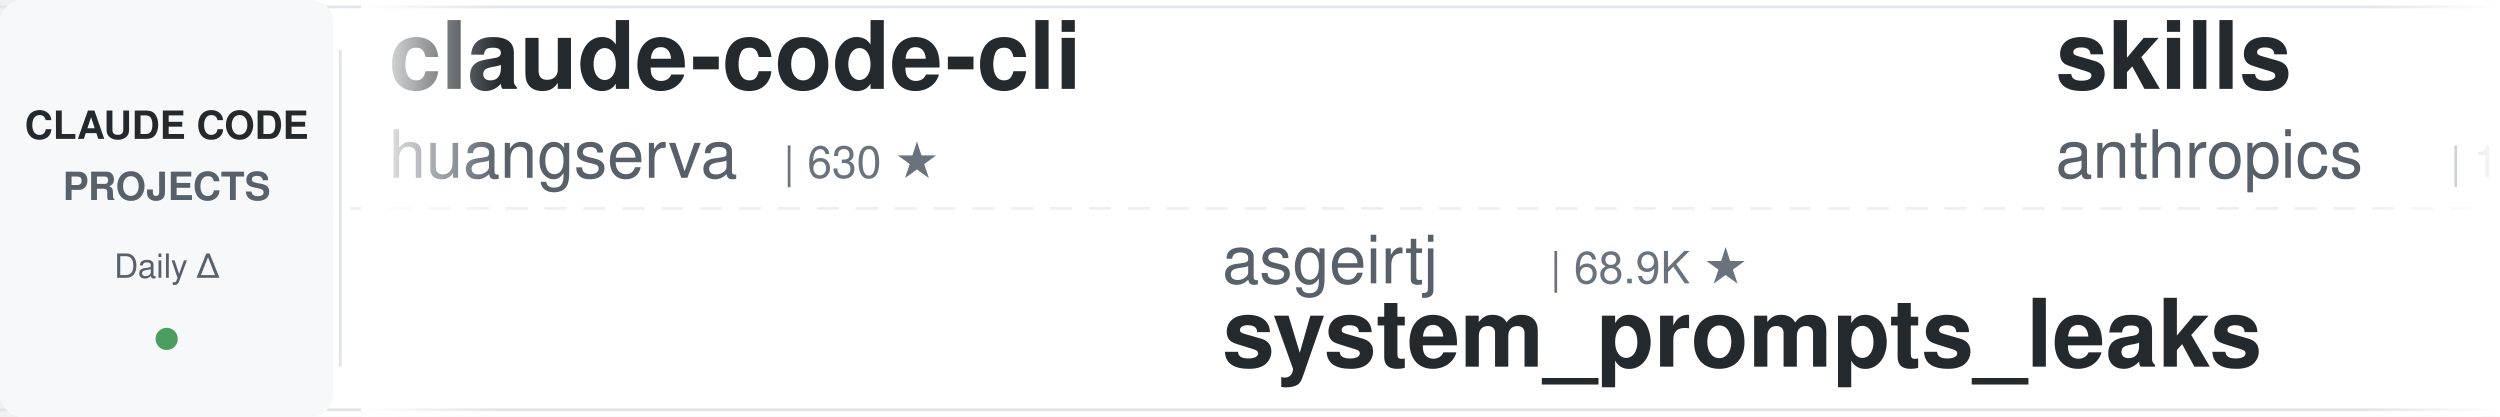
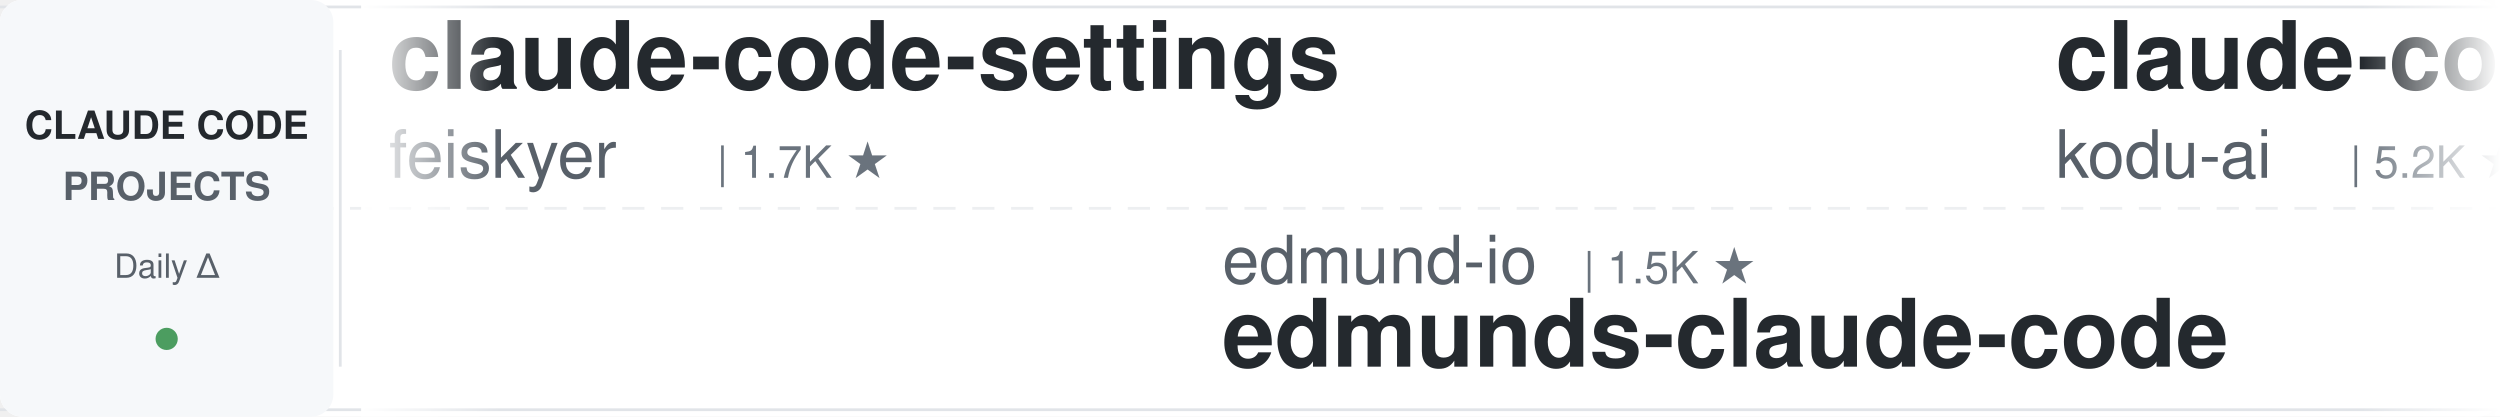
<svg xmlns="http://www.w3.org/2000/svg" width="900" height="150">
  <defs>
    <linearGradient id="leftFade" x1="0%" y1="0%" x2="100%" y2="0%">
      <stop offset="0%" style="stop-color:#ffffff;stop-opacity:1" />
      <stop offset="100%" style="stop-color:#ffffff;stop-opacity:0" />
    </linearGradient>
    <linearGradient id="rightFade" x1="0%" y1="0%" x2="100%" y2="0%">
      <stop offset="0%" style="stop-color:#ffffff;stop-opacity:0" />
      <stop offset="100%" style="stop-color:#ffffff;stop-opacity:1" />
    </linearGradient>
  </defs>
  <rect width="900" height="150" fill="#ffffff" rx="8" />
  <rect x="0" y="2" width="900" height="1" fill="#e1e4e8" />
  <rect x="0" y="147" width="900" height="1" fill="#e1e4e8" />
  <line x1="0" y1="75" x2="900" y2="75" stroke="#e1e4e8" stroke-width="1" stroke-dasharray="8 6" opacity="0.6" />
  <rect x="0" y="0" width="120" height="150" fill="#f6f8fa" rx="8" />
  <text x="60" y="50" font-family="-apple-system, BlinkMacSystemFont, 'Segoe UI', Helvetica, Arial, sans-serif" font-size="14" font-weight="600" fill="#24292e" text-anchor="middle">CLAUDE CODE</text>
  <text x="60" y="72" font-family="-apple-system, BlinkMacSystemFont, 'Segoe UI', Helvetica, Arial, sans-serif" font-size="14" font-weight="600" fill="#586069" text-anchor="middle">PROJECTS</text>
  <text x="60" y="100" font-family="-apple-system, BlinkMacSystemFont, 'Segoe UI', Helvetica, Arial, sans-serif" font-size="12" font-weight="500" fill="#586069" text-anchor="middle">Daily Δ</text>
  <circle cx="60" cy="122" r="4" fill="#22863a" opacity="0.8" />
  <rect x="122" y="18" width="1" height="114" fill="#e1e4e8" />
  <clipPath id="tickerClip">
    <rect x="130" y="0" width="770" height="150" />
  </clipPath>
  <g clip-path="url(#tickerClip)">
    <g id="tickerItems">
      <animateTransform attributeName="transform" attributeType="XML" type="translate" from="0 0" to="-3000 0" dur="54s" repeatCount="indefinite" />
      <g transform="translate(0, 0)">
-         <text x="140" y="32" font-family="-apple-system, BlinkMacSystemFont, 'Segoe UI', Helvetica, Arial, sans-serif" font-size="34" font-weight="600" fill="#24292e">claude-code-cli</text>
-         <text x="140" y="64" font-family="-apple-system, BlinkMacSystemFont, 'Segoe UI', Helvetica, Arial, sans-serif" font-size="24" font-weight="400" fill="#586069">huangserva</text>
-         <text x="282" y="64" font-family="-apple-system, BlinkMacSystemFont, 'Segoe UI', Helvetica, Arial, sans-serif" font-size="16" font-weight="500" fill="#6a737d">| 630 ★</text>
+         <text x="140" y="32" font-family="-apple-system, BlinkMacSystemFont, 'Segoe UI', Helvetica, Arial, sans-serif" font-size="34" font-weight="600" fill="#24292e">claude-code-settings</text>
+         <text x="140" y="64" font-family="-apple-system, BlinkMacSystemFont, 'Segoe UI', Helvetica, Arial, sans-serif" font-size="24" font-weight="400" fill="#586069">feiskyer</text>
+         <text x="258" y="64" font-family="-apple-system, BlinkMacSystemFont, 'Segoe UI', Helvetica, Arial, sans-serif" font-size="16" font-weight="500" fill="#6a737d">| 1.7K ★</text>
      </g>
      <g transform="translate(300, 0)">
-         <text x="140" y="102" font-family="-apple-system, BlinkMacSystemFont, 'Segoe UI', Helvetica, Arial, sans-serif" font-size="24" font-weight="400" fill="#586069">asgeirtj</text>
-         <text x="258" y="102" font-family="-apple-system, BlinkMacSystemFont, 'Segoe UI', Helvetica, Arial, sans-serif" font-size="16" font-weight="500" fill="#6a737d">| 68.9K ★</text>
-         <text x="140" y="132" font-family="-apple-system, BlinkMacSystemFont, 'Segoe UI', Helvetica, Arial, sans-serif" font-size="34" font-weight="600" fill="#24292e">system_prompts_leaks</text>
+         <text x="140" y="102" font-family="-apple-system, BlinkMacSystemFont, 'Segoe UI', Helvetica, Arial, sans-serif" font-size="24" font-weight="400" fill="#586069">edmund-io</text>
+         <text x="270" y="102" font-family="-apple-system, BlinkMacSystemFont, 'Segoe UI', Helvetica, Arial, sans-serif" font-size="16" font-weight="500" fill="#6a737d">| 1.5K ★</text>
+         <text x="140" y="132" font-family="-apple-system, BlinkMacSystemFont, 'Segoe UI', Helvetica, Arial, sans-serif" font-size="34" font-weight="600" fill="#24292e">edmunds-claude-code</text>
      </g>
      <g transform="translate(600, 0)">
-         <text x="140" y="32" font-family="-apple-system, BlinkMacSystemFont, 'Segoe UI', Helvetica, Arial, sans-serif" font-size="34" font-weight="600" fill="#24292e">skills</text>
-         <text x="140" y="64" font-family="-apple-system, BlinkMacSystemFont, 'Segoe UI', Helvetica, Arial, sans-serif" font-size="24" font-weight="400" fill="#586069">anthropics</text>
-         <text x="282" y="64" font-family="-apple-system, BlinkMacSystemFont, 'Segoe UI', Helvetica, Arial, sans-serif" font-size="16" font-weight="500" fill="#6a737d">| 179.7K ★</text>
+         <text x="140" y="32" font-family="-apple-system, BlinkMacSystemFont, 'Segoe UI', Helvetica, Arial, sans-serif" font-size="34" font-weight="600" fill="#24292e">claude-coder</text>
+         <text x="140" y="64" font-family="-apple-system, BlinkMacSystemFont, 'Segoe UI', Helvetica, Arial, sans-serif" font-size="24" font-weight="400" fill="#586069">kodu-ai</text>
+         <text x="246" y="64" font-family="-apple-system, BlinkMacSystemFont, 'Segoe UI', Helvetica, Arial, sans-serif" font-size="16" font-weight="500" fill="#6a737d">| 5.2K ★</text>
      </g>
      <g transform="translate(900, 0)">
-         <text x="140" y="102" font-family="-apple-system, BlinkMacSystemFont, 'Segoe UI', Helvetica, Arial, sans-serif" font-size="24" font-weight="400" fill="#586069">Chachamaru127</text>
-         <text x="318" y="102" font-family="-apple-system, BlinkMacSystemFont, 'Segoe UI', Helvetica, Arial, sans-serif" font-size="16" font-weight="500" fill="#6a737d">| 3.1K ★</text>
-         <text x="140" y="132" font-family="-apple-system, BlinkMacSystemFont, 'Segoe UI', Helvetica, Arial, sans-serif" font-size="34" font-weight="600" fill="#24292e">claude-code-harness</text>
+         <text x="140" y="102" font-family="-apple-system, BlinkMacSystemFont, 'Segoe UI', Helvetica, Arial, sans-serif" font-size="24" font-weight="400" fill="#586069">ccplugins</text>
+         <text x="270" y="102" font-family="-apple-system, BlinkMacSystemFont, 'Segoe UI', Helvetica, Arial, sans-serif" font-size="16" font-weight="500" fill="#6a737d">| 967 ★</text>
+         <text x="140" y="132" font-family="-apple-system, BlinkMacSystemFont, 'Segoe UI', Helvetica, Arial, sans-serif" font-size="34" font-weight="600" fill="#24292e">awesome-claude-code-plug...</text>
      </g>
      <g transform="translate(1200, 0)">
-         <text x="140" y="32" font-family="-apple-system, BlinkMacSystemFont, 'Segoe UI', Helvetica, Arial, sans-serif" font-size="34" font-weight="600" fill="#24292e">oh-my-claudecode</text>
-         <text x="140" y="64" font-family="-apple-system, BlinkMacSystemFont, 'Segoe UI', Helvetica, Arial, sans-serif" font-size="24" font-weight="400" fill="#586069">Yeachan-Heo</text>
-         <text x="294" y="64" font-family="-apple-system, BlinkMacSystemFont, 'Segoe UI', Helvetica, Arial, sans-serif" font-size="16" font-weight="500" fill="#6a737d">| 39.6K ★</text>
+         <text x="140" y="32" font-family="-apple-system, BlinkMacSystemFont, 'Segoe UI', Helvetica, Arial, sans-serif" font-size="34" font-weight="600" fill="#24292e">claude-code-from-source</text>
+         <text x="140" y="64" font-family="-apple-system, BlinkMacSystemFont, 'Segoe UI', Helvetica, Arial, sans-serif" font-size="24" font-weight="400" fill="#586069">alejandrobalderas</text>
+         <text x="366" y="64" font-family="-apple-system, BlinkMacSystemFont, 'Segoe UI', Helvetica, Arial, sans-serif" font-size="16" font-weight="500" fill="#6a737d">| 3.0K ★</text>
      </g>
      <g transform="translate(1500, 0)">
-         <text x="140" y="102" font-family="-apple-system, BlinkMacSystemFont, 'Segoe UI', Helvetica, Arial, sans-serif" font-size="24" font-weight="400" fill="#586069">fuergaosi233</text>
-         <text x="306" y="102" font-family="-apple-system, BlinkMacSystemFont, 'Segoe UI', Helvetica, Arial, sans-serif" font-size="16" font-weight="500" fill="#6a737d">| 2.8K ★</text>
-         <text x="140" y="132" font-family="-apple-system, BlinkMacSystemFont, 'Segoe UI', Helvetica, Arial, sans-serif" font-size="34" font-weight="600" fill="#24292e">claude-code-proxy</text>
+         <text x="140" y="102" font-family="-apple-system, BlinkMacSystemFont, 'Segoe UI', Helvetica, Arial, sans-serif" font-size="24" font-weight="400" fill="#586069">xu-xiang</text>
+         <text x="258" y="102" font-family="-apple-system, BlinkMacSystemFont, 'Segoe UI', Helvetica, Arial, sans-serif" font-size="16" font-weight="500" fill="#6a737d">| 2.0K ★</text>
+         <text x="140" y="132" font-family="-apple-system, BlinkMacSystemFont, 'Segoe UI', Helvetica, Arial, sans-serif" font-size="34" font-weight="600" fill="#24292e">everything-claude-code-z...</text>
      </g>
      <g transform="translate(1800, 0)">
-         <text x="140" y="32" font-family="-apple-system, BlinkMacSystemFont, 'Segoe UI', Helvetica, Arial, sans-serif" font-size="34" font-weight="600" fill="#24292e">claude-code-showcase</text>
-         <text x="140" y="64" font-family="-apple-system, BlinkMacSystemFont, 'Segoe UI', Helvetica, Arial, sans-serif" font-size="24" font-weight="400" fill="#586069">ChrisWiles</text>
-         <text x="282" y="64" font-family="-apple-system, BlinkMacSystemFont, 'Segoe UI', Helvetica, Arial, sans-serif" font-size="16" font-weight="500" fill="#6a737d">| 6.1K ★</text>
+         <text x="140" y="32" font-family="-apple-system, BlinkMacSystemFont, 'Segoe UI', Helvetica, Arial, sans-serif" font-size="34" font-weight="600" fill="#24292e">claude-code-proxy</text>
+         <text x="140" y="64" font-family="-apple-system, BlinkMacSystemFont, 'Segoe UI', Helvetica, Arial, sans-serif" font-size="24" font-weight="400" fill="#586069">1rgs</text>
+         <text x="210" y="64" font-family="-apple-system, BlinkMacSystemFont, 'Segoe UI', Helvetica, Arial, sans-serif" font-size="16" font-weight="500" fill="#6a737d">| 3.8K ★</text>
      </g>
      <g transform="translate(2100, 0)">
-         <text x="140" y="102" font-family="-apple-system, BlinkMacSystemFont, 'Segoe UI', Helvetica, Arial, sans-serif" font-size="24" font-weight="400" fill="#586069">WorldFlowAI</text>
-         <text x="294" y="102" font-family="-apple-system, BlinkMacSystemFont, 'Segoe UI', Helvetica, Arial, sans-serif" font-size="16" font-weight="500" fill="#6a737d">| 4.0K ★</text>
-         <text x="140" y="132" font-family="-apple-system, BlinkMacSystemFont, 'Segoe UI', Helvetica, Arial, sans-serif" font-size="34" font-weight="600" fill="#24292e">everything-claude-code</text>
+         <text x="140" y="102" font-family="-apple-system, BlinkMacSystemFont, 'Segoe UI', Helvetica, Arial, sans-serif" font-size="24" font-weight="400" fill="#586069">Cranot</text>
+         <text x="234" y="102" font-family="-apple-system, BlinkMacSystemFont, 'Segoe UI', Helvetica, Arial, sans-serif" font-size="16" font-weight="500" fill="#6a737d">| 2.9K ★</text>
+         <text x="140" y="132" font-family="-apple-system, BlinkMacSystemFont, 'Segoe UI', Helvetica, Arial, sans-serif" font-size="34" font-weight="600" fill="#24292e">claude-code-guide</text>
      </g>
      <g transform="translate(2400, 0)">
-         <text x="140" y="32" font-family="-apple-system, BlinkMacSystemFont, 'Segoe UI', Helvetica, Arial, sans-serif" font-size="34" font-weight="600" fill="#24292e">claude-code-templates</text>
-         <text x="140" y="64" font-family="-apple-system, BlinkMacSystemFont, 'Segoe UI', Helvetica, Arial, sans-serif" font-size="24" font-weight="400" fill="#586069">davila7</text>
-         <text x="246" y="64" font-family="-apple-system, BlinkMacSystemFont, 'Segoe UI', Helvetica, Arial, sans-serif" font-size="16" font-weight="500" fill="#6a737d">| 32.4K ★</text>
+         <text x="140" y="32" font-family="-apple-system, BlinkMacSystemFont, 'Segoe UI', Helvetica, Arial, sans-serif" font-size="34" font-weight="600" fill="#24292e">claude-code-source</text>
+         <text x="140" y="64" font-family="-apple-system, BlinkMacSystemFont, 'Segoe UI', Helvetica, Arial, sans-serif" font-size="24" font-weight="400" fill="#586069">AprilNEA</text>
+         <text x="258" y="64" font-family="-apple-system, BlinkMacSystemFont, 'Segoe UI', Helvetica, Arial, sans-serif" font-size="16" font-weight="500" fill="#6a737d">| 393 ★</text>
      </g>
      <g transform="translate(2700, 0)">
-         <text x="140" y="102" font-family="-apple-system, BlinkMacSystemFont, 'Segoe UI', Helvetica, Arial, sans-serif" font-size="24" font-weight="400" fill="#586069">hangsman</text>
-         <text x="258" y="102" font-family="-apple-system, BlinkMacSystemFont, 'Segoe UI', Helvetica, Arial, sans-serif" font-size="16" font-weight="500" fill="#6a737d">| 797 ★</text>
-         <text x="140" y="132" font-family="-apple-system, BlinkMacSystemFont, 'Segoe UI', Helvetica, Arial, sans-serif" font-size="34" font-weight="600" fill="#24292e">claude-code-source</text>
+         <text x="140" y="102" font-family="-apple-system, BlinkMacSystemFont, 'Segoe UI', Helvetica, Arial, sans-serif" font-size="24" font-weight="400" fill="#586069">OneRedOak</text>
+         <text x="270" y="102" font-family="-apple-system, BlinkMacSystemFont, 'Segoe UI', Helvetica, Arial, sans-serif" font-size="16" font-weight="500" fill="#6a737d">| 3.9K ★</text>
+         <text x="140" y="132" font-family="-apple-system, BlinkMacSystemFont, 'Segoe UI', Helvetica, Arial, sans-serif" font-size="34" font-weight="600" fill="#24292e">claude-code-workflows</text>
      </g>
      <g transform="translate(3000, 0)">
-         <text x="140" y="32" font-family="-apple-system, BlinkMacSystemFont, 'Segoe UI', Helvetica, Arial, sans-serif" font-size="34" font-weight="600" fill="#24292e">claude-code-cli</text>
-         <text x="140" y="64" font-family="-apple-system, BlinkMacSystemFont, 'Segoe UI', Helvetica, Arial, sans-serif" font-size="24" font-weight="400" fill="#586069">huangserva</text>
-         <text x="282" y="64" font-family="-apple-system, BlinkMacSystemFont, 'Segoe UI', Helvetica, Arial, sans-serif" font-size="16" font-weight="500" fill="#6a737d">| 630 ★</text>
+         <text x="140" y="32" font-family="-apple-system, BlinkMacSystemFont, 'Segoe UI', Helvetica, Arial, sans-serif" font-size="34" font-weight="600" fill="#24292e">claude-code-settings</text>
+         <text x="140" y="64" font-family="-apple-system, BlinkMacSystemFont, 'Segoe UI', Helvetica, Arial, sans-serif" font-size="24" font-weight="400" fill="#586069">feiskyer</text>
+         <text x="258" y="64" font-family="-apple-system, BlinkMacSystemFont, 'Segoe UI', Helvetica, Arial, sans-serif" font-size="16" font-weight="500" fill="#6a737d">| 1.7K ★</text>
      </g>
      <g transform="translate(3300, 0)">
-         <text x="140" y="102" font-family="-apple-system, BlinkMacSystemFont, 'Segoe UI', Helvetica, Arial, sans-serif" font-size="24" font-weight="400" fill="#586069">asgeirtj</text>
-         <text x="258" y="102" font-family="-apple-system, BlinkMacSystemFont, 'Segoe UI', Helvetica, Arial, sans-serif" font-size="16" font-weight="500" fill="#6a737d">| 68.9K ★</text>
-         <text x="140" y="132" font-family="-apple-system, BlinkMacSystemFont, 'Segoe UI', Helvetica, Arial, sans-serif" font-size="34" font-weight="600" fill="#24292e">system_prompts_leaks</text>
+         <text x="140" y="102" font-family="-apple-system, BlinkMacSystemFont, 'Segoe UI', Helvetica, Arial, sans-serif" font-size="24" font-weight="400" fill="#586069">edmund-io</text>
+         <text x="270" y="102" font-family="-apple-system, BlinkMacSystemFont, 'Segoe UI', Helvetica, Arial, sans-serif" font-size="16" font-weight="500" fill="#6a737d">| 1.5K ★</text>
+         <text x="140" y="132" font-family="-apple-system, BlinkMacSystemFont, 'Segoe UI', Helvetica, Arial, sans-serif" font-size="34" font-weight="600" fill="#24292e">edmunds-claude-code</text>
      </g>
      <g transform="translate(3600, 0)">
-         <text x="140" y="32" font-family="-apple-system, BlinkMacSystemFont, 'Segoe UI', Helvetica, Arial, sans-serif" font-size="34" font-weight="600" fill="#24292e">skills</text>
-         <text x="140" y="64" font-family="-apple-system, BlinkMacSystemFont, 'Segoe UI', Helvetica, Arial, sans-serif" font-size="24" font-weight="400" fill="#586069">anthropics</text>
-         <text x="282" y="64" font-family="-apple-system, BlinkMacSystemFont, 'Segoe UI', Helvetica, Arial, sans-serif" font-size="16" font-weight="500" fill="#6a737d">| 179.7K ★</text>
+         <text x="140" y="32" font-family="-apple-system, BlinkMacSystemFont, 'Segoe UI', Helvetica, Arial, sans-serif" font-size="34" font-weight="600" fill="#24292e">claude-coder</text>
+         <text x="140" y="64" font-family="-apple-system, BlinkMacSystemFont, 'Segoe UI', Helvetica, Arial, sans-serif" font-size="24" font-weight="400" fill="#586069">kodu-ai</text>
+         <text x="246" y="64" font-family="-apple-system, BlinkMacSystemFont, 'Segoe UI', Helvetica, Arial, sans-serif" font-size="16" font-weight="500" fill="#6a737d">| 5.2K ★</text>
      </g>
      <g transform="translate(3900, 0)">
-         <text x="140" y="102" font-family="-apple-system, BlinkMacSystemFont, 'Segoe UI', Helvetica, Arial, sans-serif" font-size="24" font-weight="400" fill="#586069">Chachamaru127</text>
-         <text x="318" y="102" font-family="-apple-system, BlinkMacSystemFont, 'Segoe UI', Helvetica, Arial, sans-serif" font-size="16" font-weight="500" fill="#6a737d">| 3.1K ★</text>
-         <text x="140" y="132" font-family="-apple-system, BlinkMacSystemFont, 'Segoe UI', Helvetica, Arial, sans-serif" font-size="34" font-weight="600" fill="#24292e">claude-code-harness</text>
+         <text x="140" y="102" font-family="-apple-system, BlinkMacSystemFont, 'Segoe UI', Helvetica, Arial, sans-serif" font-size="24" font-weight="400" fill="#586069">ccplugins</text>
+         <text x="270" y="102" font-family="-apple-system, BlinkMacSystemFont, 'Segoe UI', Helvetica, Arial, sans-serif" font-size="16" font-weight="500" fill="#6a737d">| 967 ★</text>
+         <text x="140" y="132" font-family="-apple-system, BlinkMacSystemFont, 'Segoe UI', Helvetica, Arial, sans-serif" font-size="34" font-weight="600" fill="#24292e">awesome-claude-code-plug...</text>
      </g>
    </g>
  </g>
  <rect x="130" y="0" width="50" height="150" fill="url(#leftFade)" />
  <rect x="850" y="0" width="50" height="150" fill="url(#rightFade)" />
</svg>
